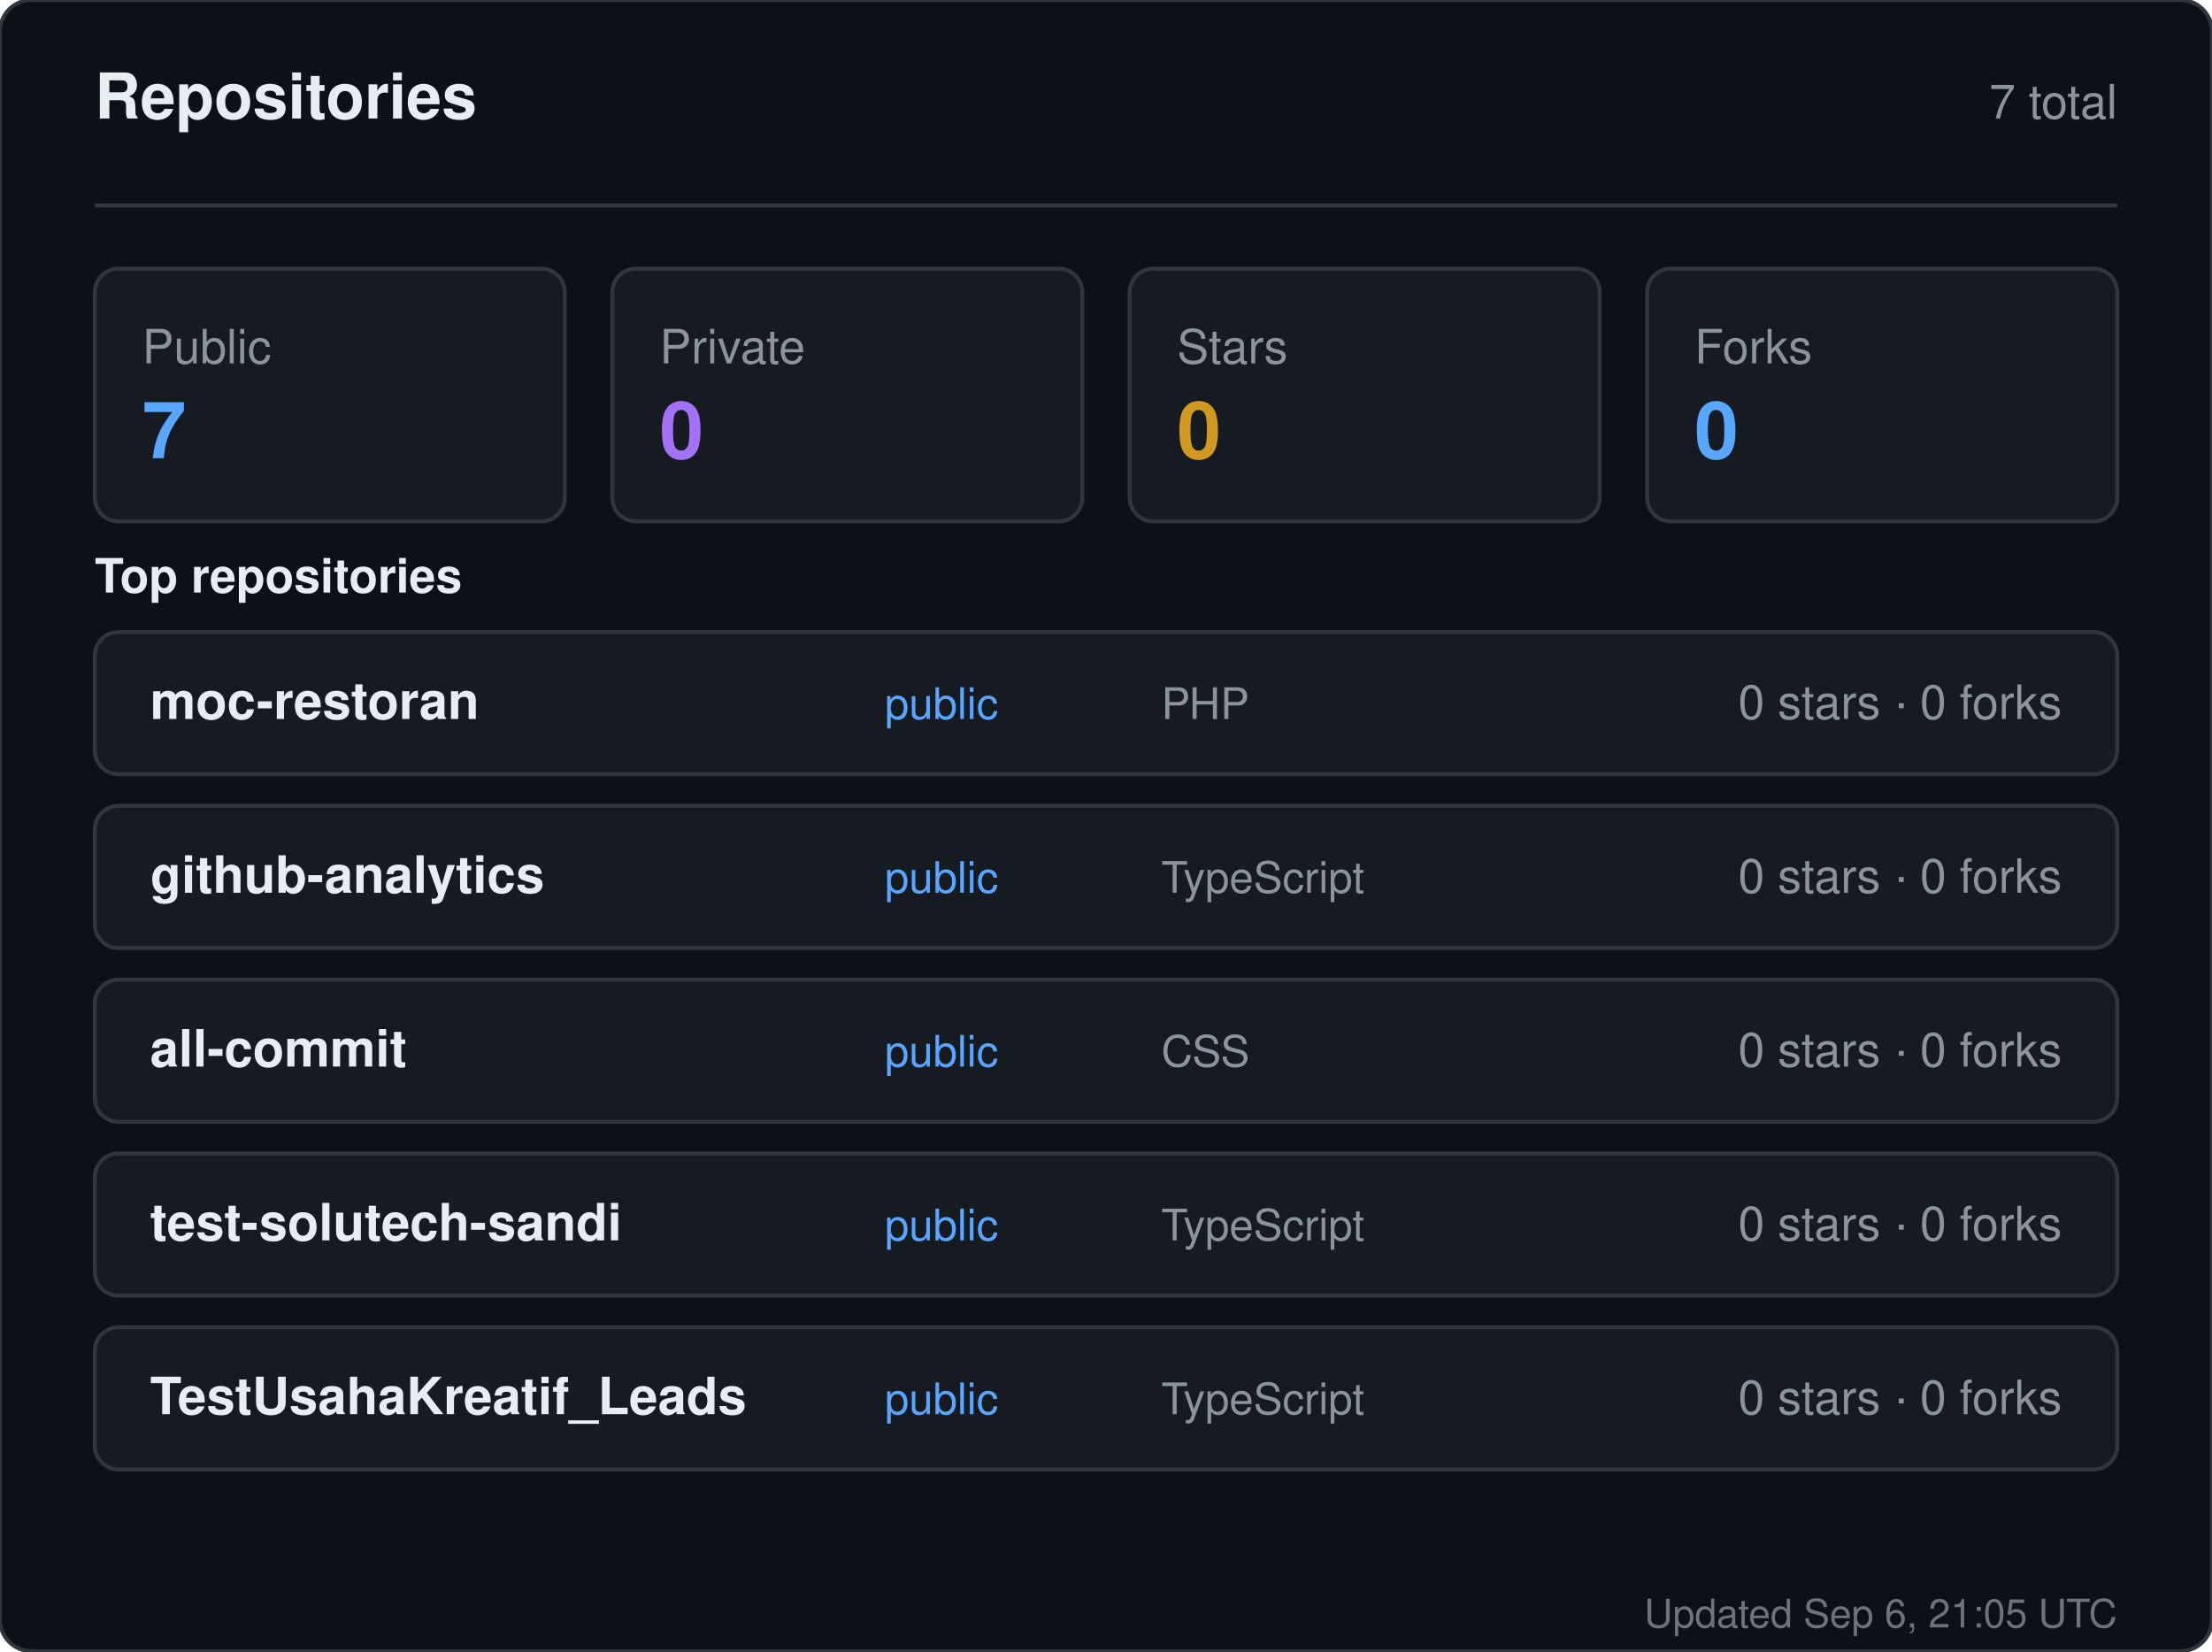
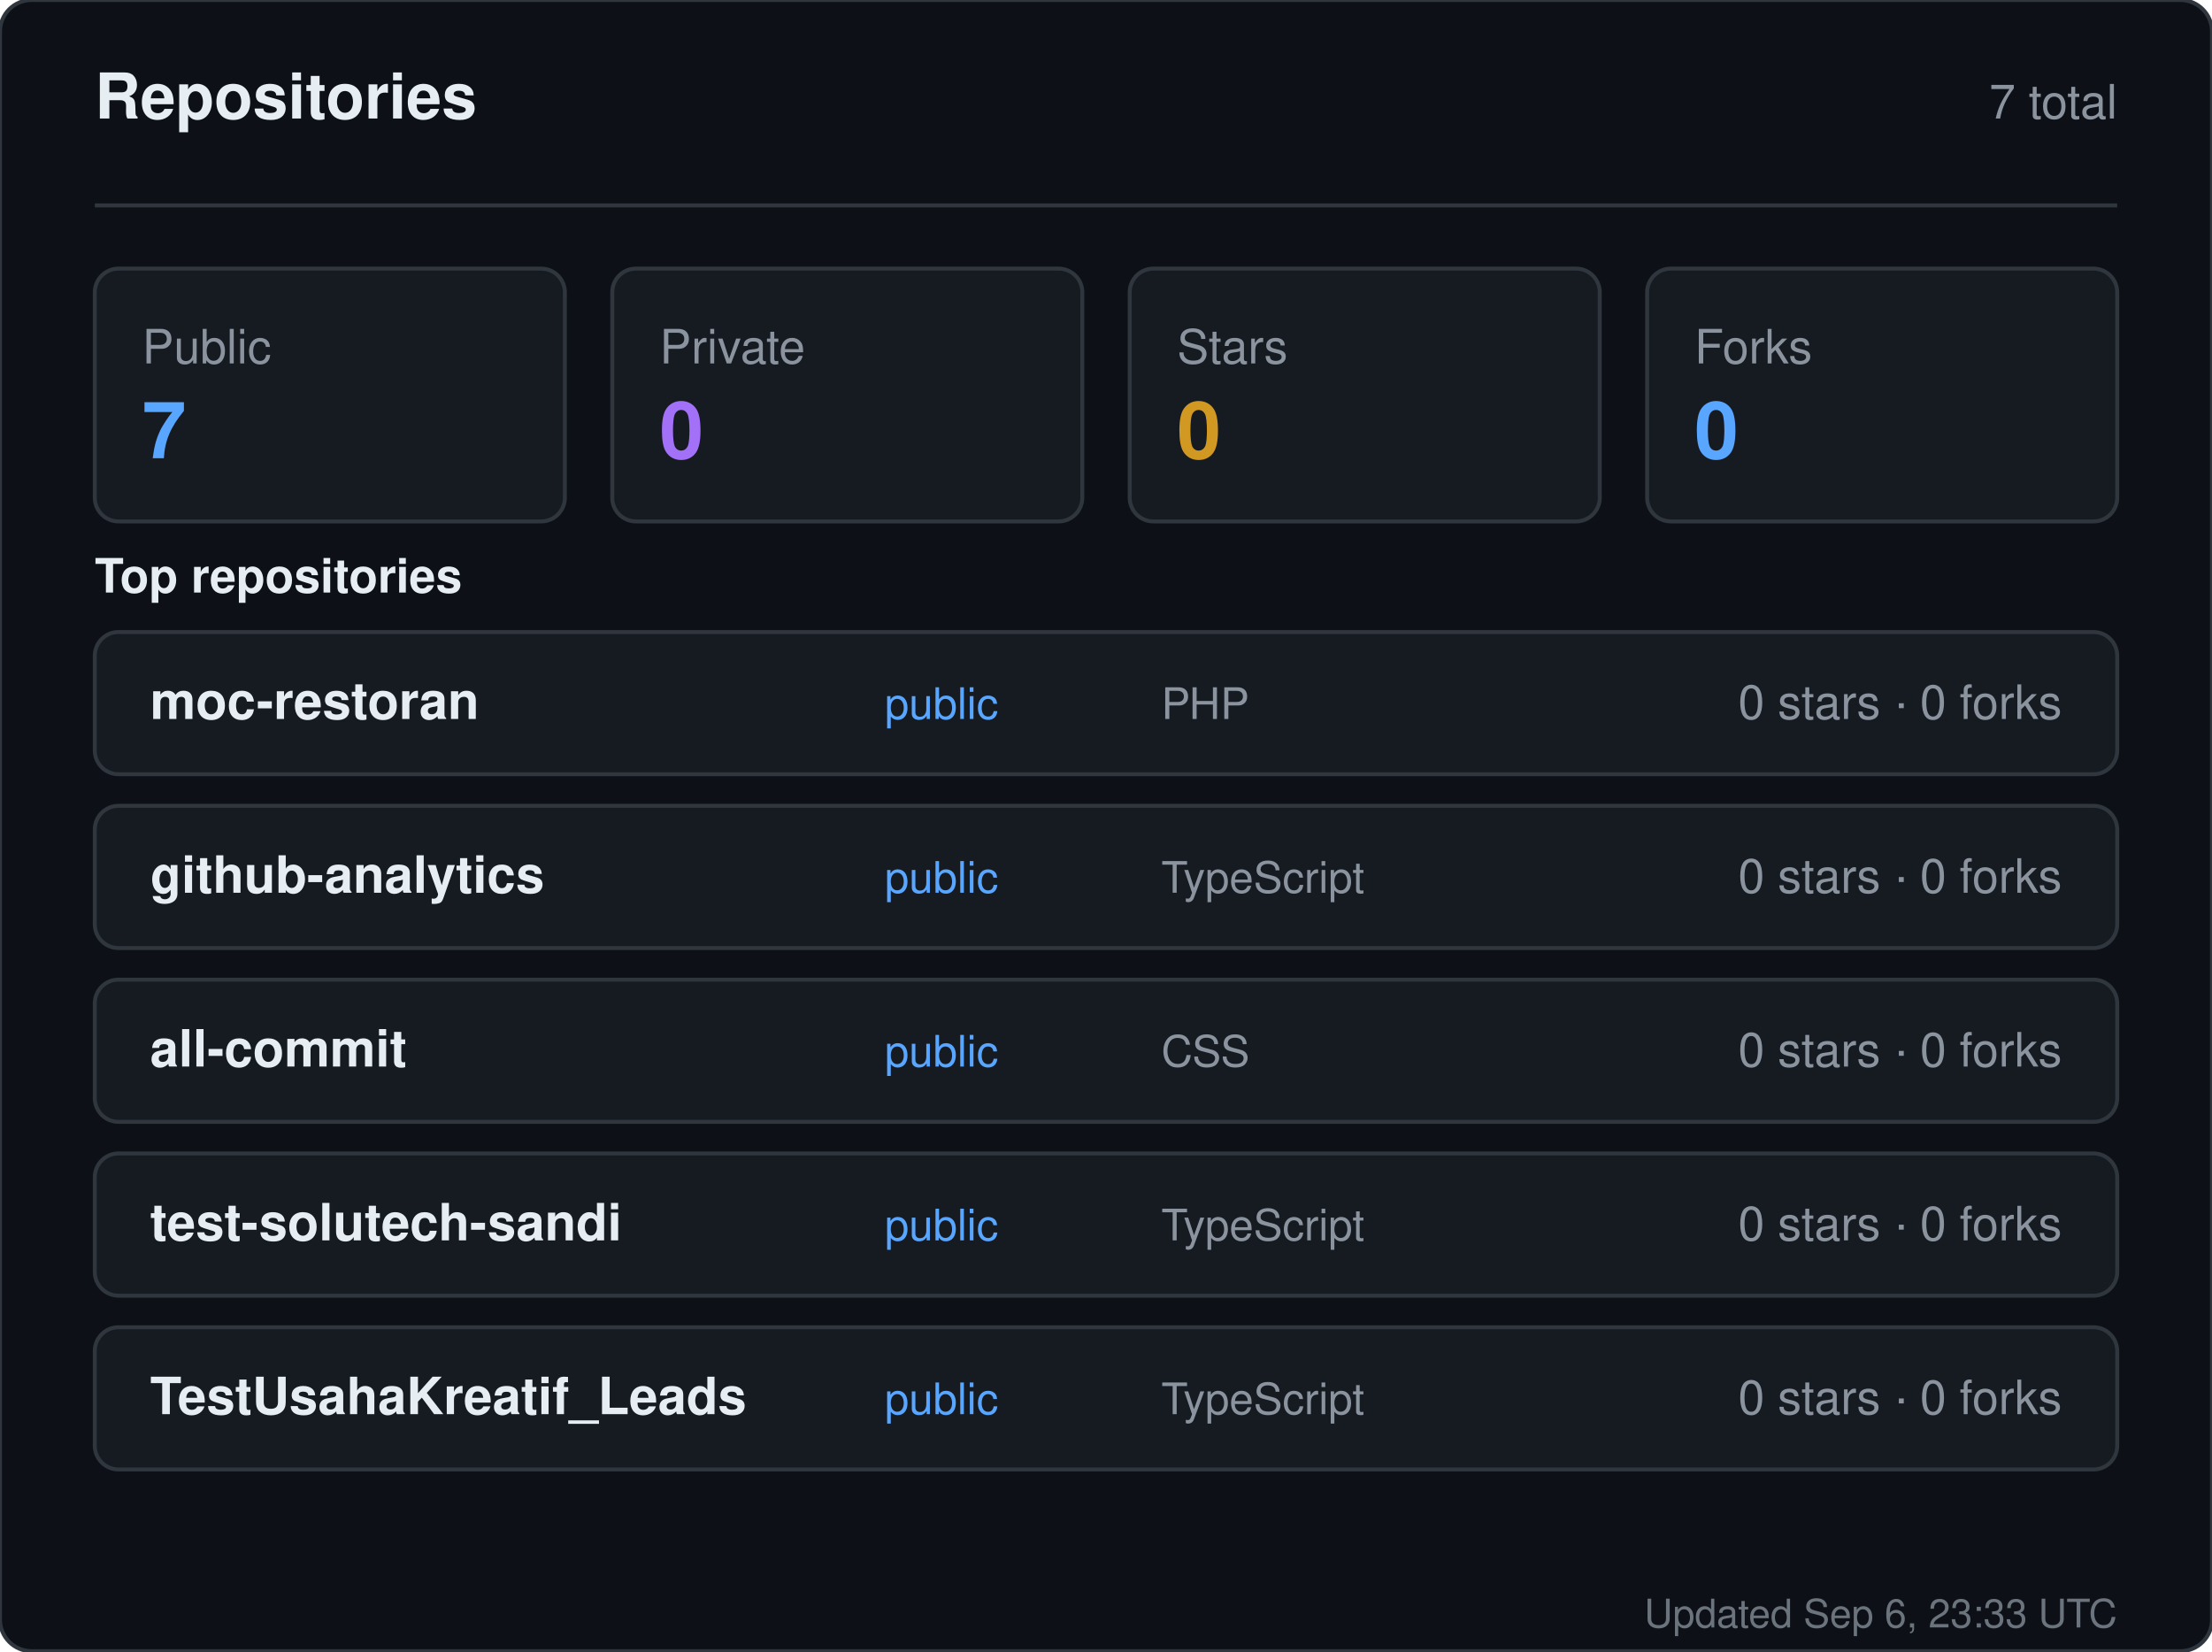
<svg xmlns="http://www.w3.org/2000/svg" width="560" height="418" viewBox="0 0 560 418" role="img" aria-label="Repositories for sandiirawan12">
  <rect width="560" height="418" rx="8" fill="#0d1117" stroke="#30363d" />
  <g font-family="-apple-system, BlinkMacSystemFont, Segoe UI, Helvetica, Arial, sans-serif">
    <text x="24" y="30" fill="#e6edf3" font-size="16" font-weight="700">Repositories</text>
    <text x="536" y="30" fill="#8b949e" font-size="12" text-anchor="end">7 total</text>
    <line x1="24" y1="52" x2="536" y2="52" stroke="#30363d" />
    <rect x="24" y="68" width="119" height="64" rx="6" fill="#161b22" stroke="#30363d" />
    <text x="36" y="92" fill="#8b949e" font-size="12">Public</text>
    <text x="36" y="116" fill="#58a6ff" font-size="20" font-weight="700">7</text>
    <rect x="155" y="68" width="119" height="64" rx="6" fill="#161b22" stroke="#30363d" />
    <text x="167" y="92" fill="#8b949e" font-size="12">Private</text>
    <text x="167" y="116" fill="#a371f7" font-size="20" font-weight="700">0</text>
    <rect x="286" y="68" width="119" height="64" rx="6" fill="#161b22" stroke="#30363d" />
    <text x="298" y="92" fill="#8b949e" font-size="12">Stars</text>
    <text x="298" y="116" fill="#d29922" font-size="20" font-weight="700">0</text>
    <rect x="417" y="68" width="119" height="64" rx="6" fill="#161b22" stroke="#30363d" />
    <text x="429" y="92" fill="#8b949e" font-size="12">Forks</text>
    <text x="429" y="116" fill="#58a6ff" font-size="20" font-weight="700">0</text>
    <text x="24" y="150" fill="#e6edf3" font-size="12" font-weight="600">Top repositories</text>
    <rect x="24" y="160" width="512" height="36" rx="6" fill="#161b22" stroke="#30363d" />
    <text x="38" y="182" fill="#e6edf3" font-size="13" font-weight="600">moc-restoran</text>
    <text x="224" y="182" fill="#58a6ff" font-size="11">public</text>
    <text x="294" y="182" fill="#8b949e" font-size="11">PHP</text>
    <text x="522" y="182" fill="#8b949e" font-size="12" text-anchor="end">0 stars · 0 forks</text>
    <rect x="24" y="204" width="512" height="36" rx="6" fill="#161b22" stroke="#30363d" />
    <text x="38" y="226" fill="#e6edf3" font-size="13" font-weight="600">github-analytics</text>
    <text x="224" y="226" fill="#58a6ff" font-size="11">public</text>
    <text x="294" y="226" fill="#8b949e" font-size="11">TypeScript</text>
    <text x="522" y="226" fill="#8b949e" font-size="12" text-anchor="end">0 stars · 0 forks</text>
    <rect x="24" y="248" width="512" height="36" rx="6" fill="#161b22" stroke="#30363d" />
    <text x="38" y="270" fill="#e6edf3" font-size="13" font-weight="600">all-commit</text>
    <text x="224" y="270" fill="#58a6ff" font-size="11">public</text>
    <text x="294" y="270" fill="#8b949e" font-size="11">CSS</text>
    <text x="522" y="270" fill="#8b949e" font-size="12" text-anchor="end">0 stars · 0 forks</text>
    <rect x="24" y="292" width="512" height="36" rx="6" fill="#161b22" stroke="#30363d" />
    <text x="38" y="314" fill="#e6edf3" font-size="13" font-weight="600">test-solutech-sandi</text>
    <text x="224" y="314" fill="#58a6ff" font-size="11">public</text>
    <text x="294" y="314" fill="#8b949e" font-size="11">TypeScript</text>
    <text x="522" y="314" fill="#8b949e" font-size="12" text-anchor="end">0 stars · 0 forks</text>
    <rect x="24" y="336" width="512" height="36" rx="6" fill="#161b22" stroke="#30363d" />
    <text x="38" y="358" fill="#e6edf3" font-size="13" font-weight="600">TestUsahaKreatif_Leads</text>
    <text x="224" y="358" fill="#58a6ff" font-size="11">public</text>
    <text x="294" y="358" fill="#8b949e" font-size="11">TypeScript</text>
    <text x="522" y="358" fill="#8b949e" font-size="12" text-anchor="end">0 stars · 0 forks</text>
-     <text x="536" y="412" fill="#8b949e" font-size="10" text-anchor="end" opacity="0.75">Updated Sep 6, 21:05 UTC</text>
+     <text x="536" y="412" fill="#8b949e" font-size="10" text-anchor="end" opacity="0.75">Updated Sep 6, 23:33 UTC</text>
  </g>
</svg>
